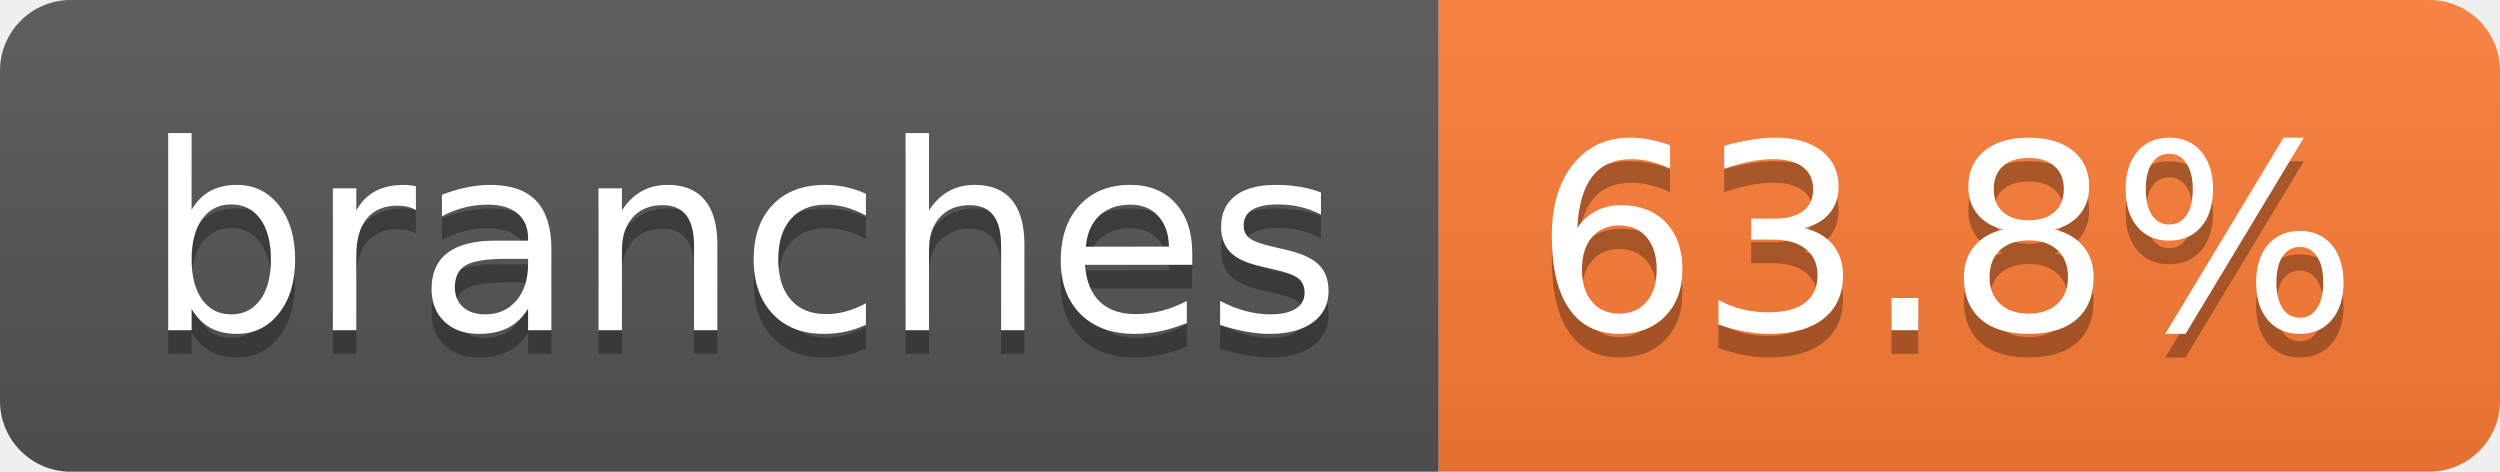
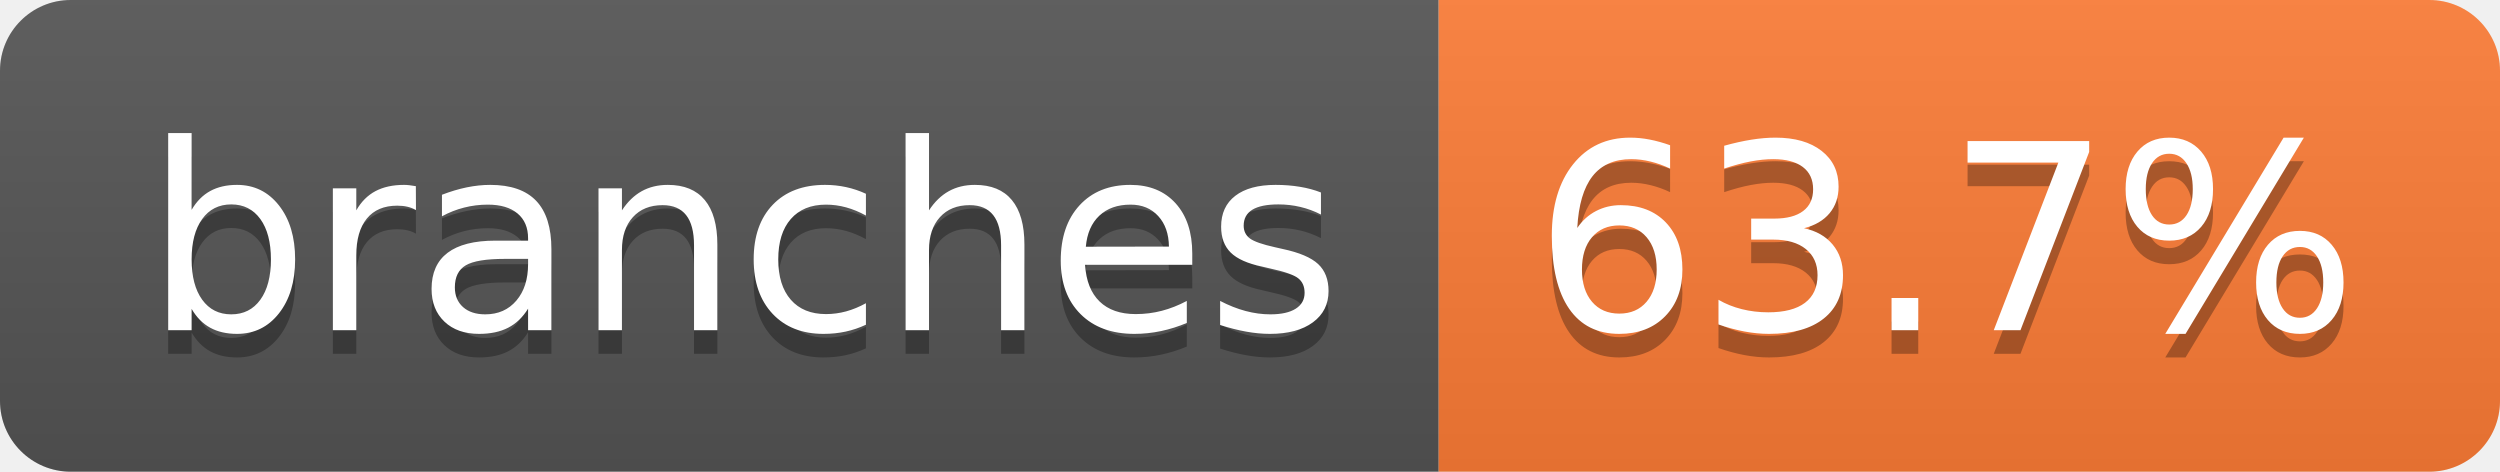
- <svg xmlns="http://www.w3.org/2000/svg" width="106" height="20" role="img" aria-label="branches: 63.8%">
+ <svg xmlns="http://www.w3.org/2000/svg" width="106" height="20" role="img" aria-label="branches: 63.7%">
  <linearGradient id="s" x2="0" y2="100%">
    <stop offset="0" stop-color="#bbb" stop-opacity=".1" />
    <stop offset="1" stop-opacity=".1" />
  </linearGradient>
  <clipPath id="r">
    <rect width="106" height="20" rx="3" fill="#fff" />
  </clipPath>
  <g clip-path="url(#r)">
    <rect width="61" height="20" fill="#555" />
    <rect x="61" width="45" height="20" fill="#fe7d37" />
    <rect width="106" height="20" fill="url(#s)" />
  </g>
  <g fill="#fff" text-anchor="middle" font-family="Verdana,Geneva,DejaVu Sans,sans-serif" text-rendering="geometricPrecision" font-size="110">
    <text aria-hidden="true" x="315" y="150" fill="#010101" fill-opacity=".3" transform="scale(.1)" textLength="507">branches</text>
    <text x="315" y="140" transform="scale(.1)" fill="#fff" textLength="507">branches</text>
-     <text aria-hidden="true" x="825" y="150" fill="#010101" fill-opacity=".3" transform="scale(.1)" textLength="350">63.8%</text>
-     <text x="825" y="140" transform="scale(.1)" fill="#fff" textLength="350">63.8%</text>
+     <text aria-hidden="true" x="825" y="150" fill="#010101" fill-opacity=".3" transform="scale(.1)" textLength="350">63.7%</text>
+     <text x="825" y="140" transform="scale(.1)" fill="#fff" textLength="350">63.7%</text>
  </g>
</svg>
